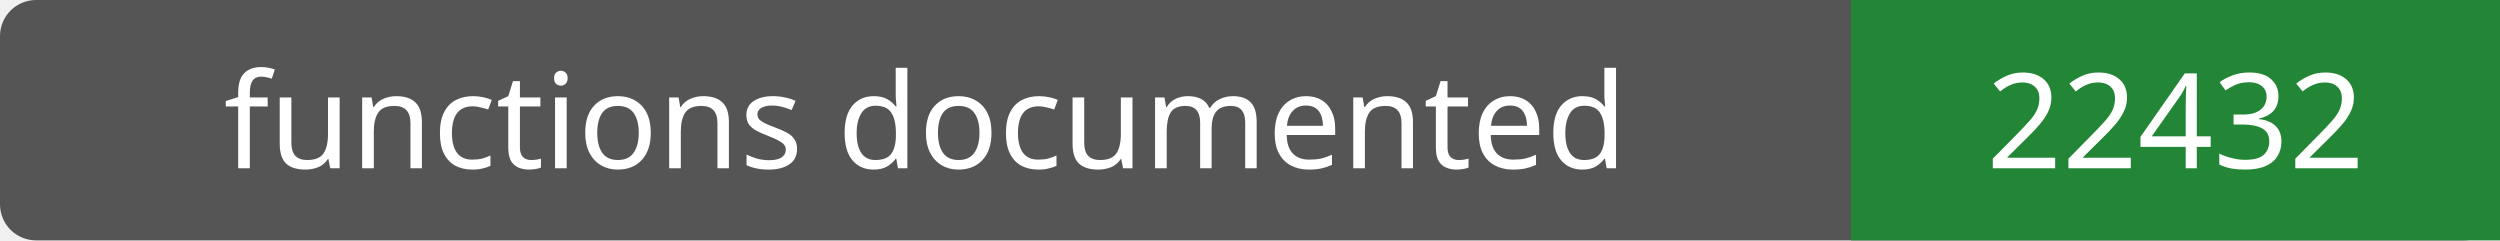
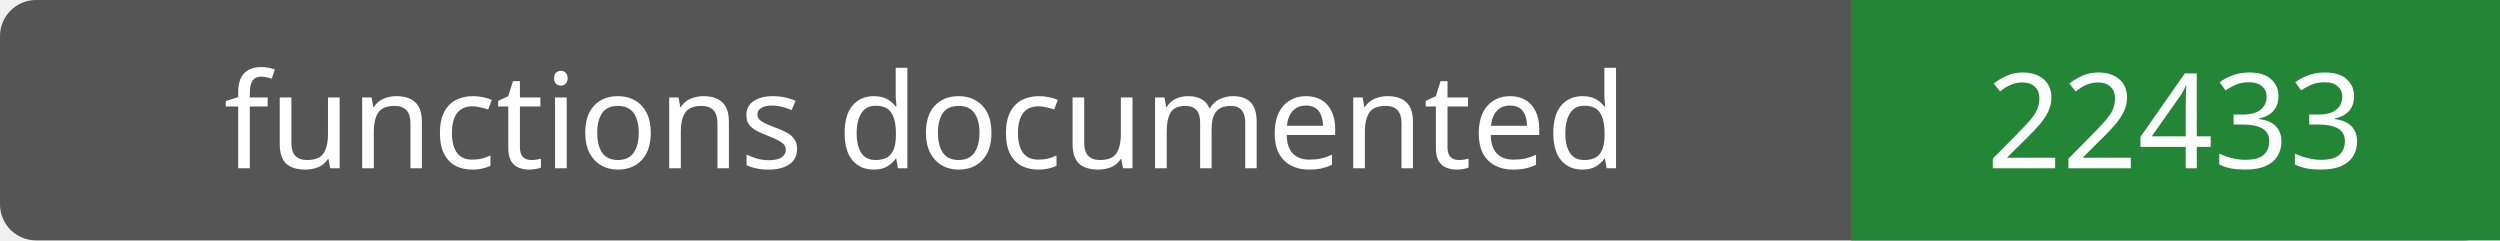
- <svg xmlns="http://www.w3.org/2000/svg" width="208" height="20" role="img" aria-label="functions documented: 22432">
+ <svg xmlns="http://www.w3.org/2000/svg" width="208" height="20" role="img" aria-label="functions documented: 22433">
  <rect width="208" height="20" rx="3" fill="#555" />
  <path fill="#238636" d="M154 0h54v20H154z" />
  <g fill="#fff" text-anchor="middle" font-family="Verdana,sans-serif" font-size="11">
    <text x="77.0" y="14">functions documented</text>
-     <text x="181.0" y="14">22432</text>
+     <text x="181.0" y="14">22433</text>
  </g>
</svg>
